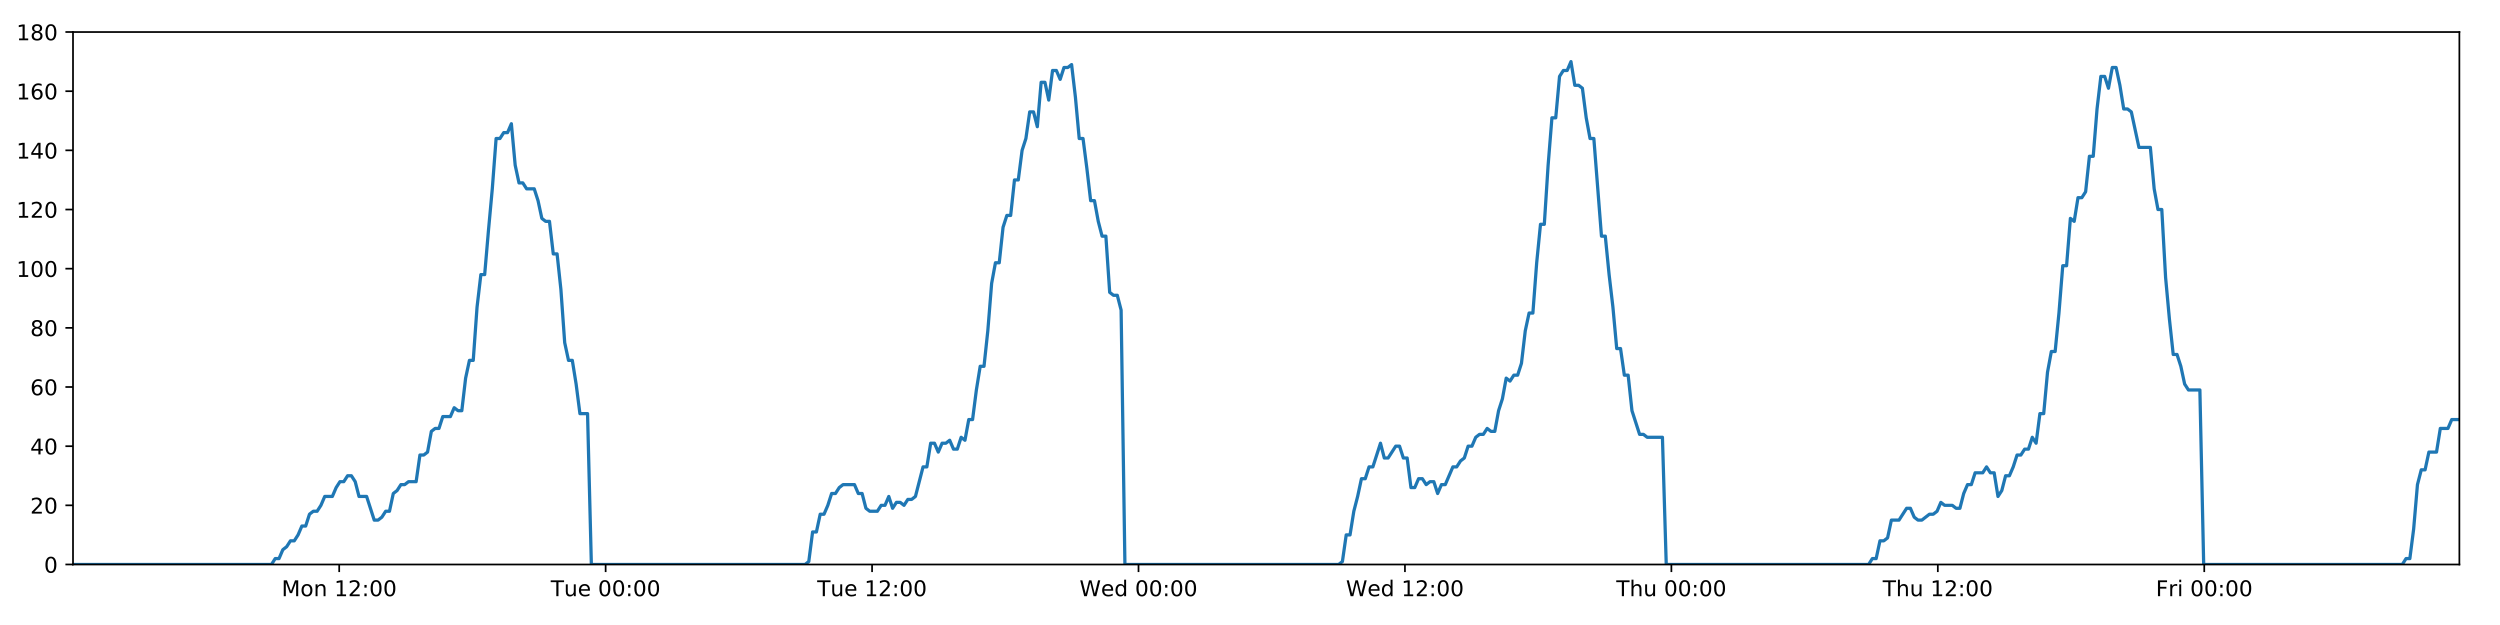
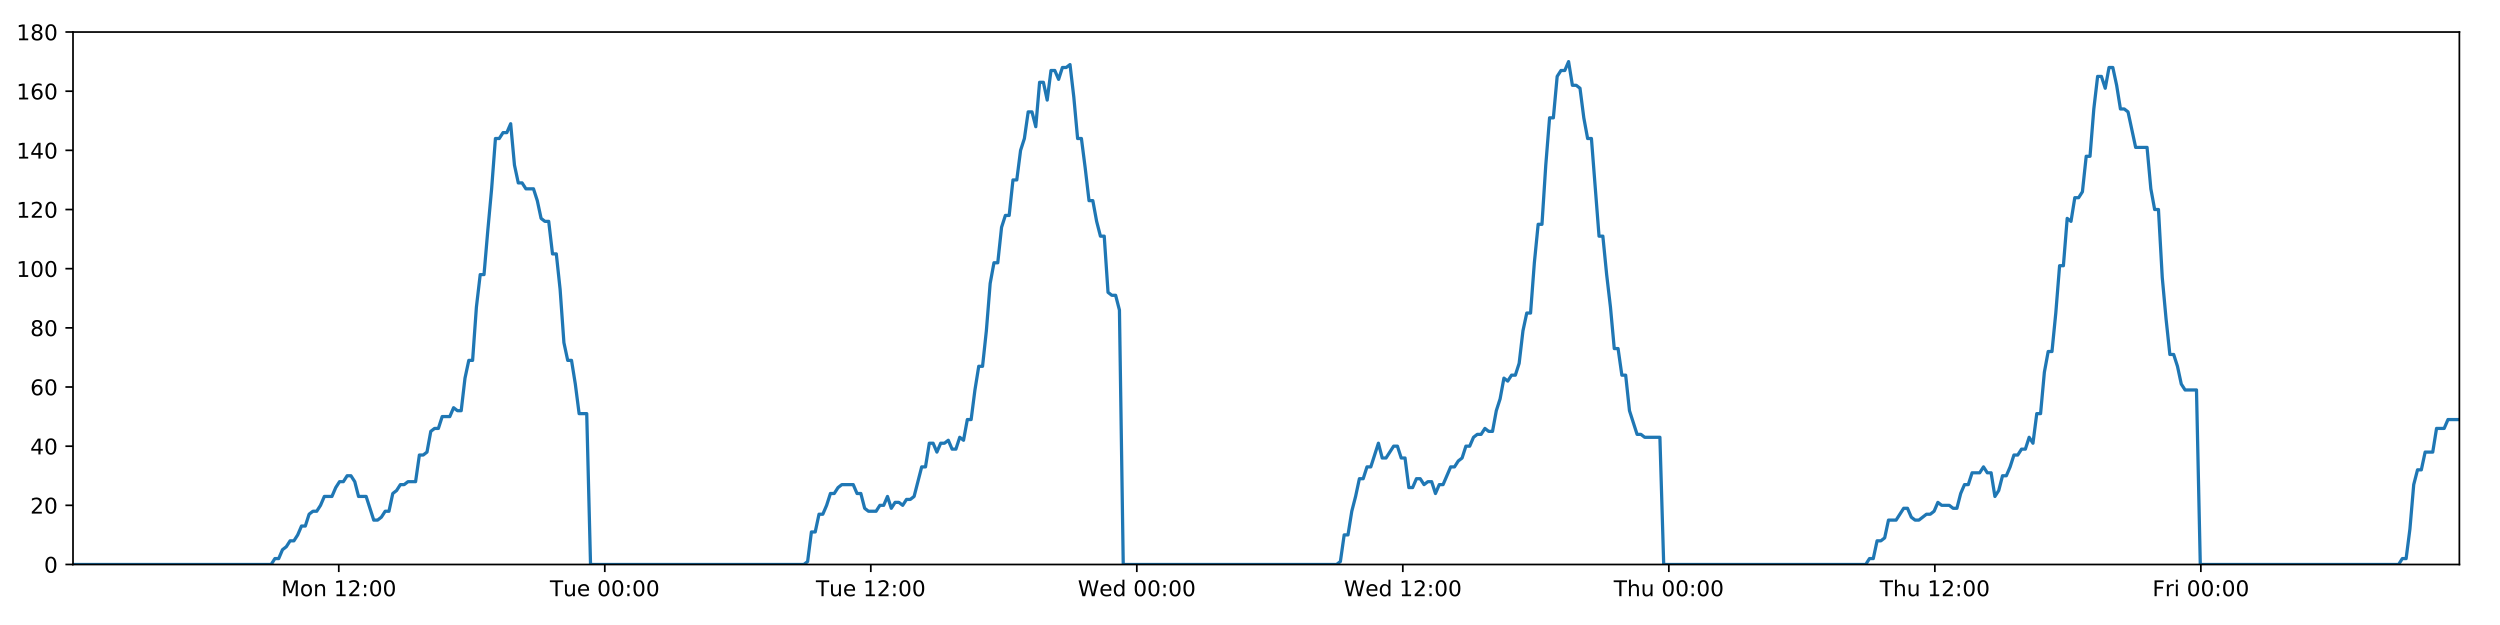
<svg xmlns="http://www.w3.org/2000/svg" xmlns:xlink="http://www.w3.org/1999/xlink" height="288pt" version="1.1" viewBox="0 0 1152 288" width="1152pt">
  <defs>
    <style type="text/css">
*{stroke-linecap:butt;stroke-linejoin:round;}
  </style>
  </defs>
  <g id="figure_1">
    <g id="patch_1">
      <path d="M 0 288  L 1152 288  L 1152 0  L 0 0  z " style="fill:#ffffff;" />
    </g>
    <g id="axes_1">
      <g id="patch_2">
        <path d="M 33.64 260.12  L 1133.28 260.12  L 1133.28 14.76  L 33.64 14.76  z " style="fill:#ffffff;" />
      </g>
      <g id="matplotlib.axis_1">
        <g id="xtick_1">
          <g id="line2d_1">
            <defs>
-               <path d="M 0 0  L 0 3.5  " id="m36eade1da6" style="stroke:#000000;stroke-width:0.8;" />
-             </defs>
-             <g>
-               <use style="stroke:#000000;stroke-width:0.8;" x="156.304" xlink:href="#m36eade1da6" y="260.12" />
+               <path d="M 0 0  L 0 3.5  " id="m1c1a350c76" style="stroke:#000000;stroke-width:0.8;" />
+             </defs>
+             <g>
+               <use style="stroke:#000000;stroke-width:0.8;" x="156.108" xlink:href="#m1c1a350c76" y="260.12" />
            </g>
          </g>
          <g id="text_1">
            <defs>
              <path d="M 9.812 72.906  L 24.516 72.906  L 43.109 23.297  L 61.812 72.906  L 76.516 72.906  L 76.516 0  L 66.891 0  L 66.891 64.016  L 48.094 14.016  L 38.188 14.016  L 19.391 64.016  L 19.391 0  L 9.812 0  z " id="DejaVuSans-77" />
              <path d="M 30.609 48.391  Q 23.391 48.391 19.188 42.75  Q 14.984 37.109 14.984 27.297  Q 14.984 17.484 19.156 11.844  Q 23.344 6.203 30.609 6.203  Q 37.797 6.203 41.984 11.859  Q 46.188 17.531 46.188 27.297  Q 46.188 37.016 41.984 42.703  Q 37.797 48.391 30.609 48.391  z M 30.609 56  Q 42.328 56 49.016 48.375  Q 55.719 40.766 55.719 27.297  Q 55.719 13.875 49.016 6.219  Q 42.328 -1.422 30.609 -1.422  Q 18.844 -1.422 12.172 6.219  Q 5.516 13.875 5.516 27.297  Q 5.516 40.766 12.172 48.375  Q 18.844 56 30.609 56  z " id="DejaVuSans-111" />
              <path d="M 54.891 33.016  L 54.891 0  L 45.906 0  L 45.906 32.719  Q 45.906 40.484 42.875 44.328  Q 39.844 48.188 33.797 48.188  Q 26.516 48.188 22.312 43.547  Q 18.109 38.922 18.109 30.906  L 18.109 0  L 9.078 0  L 9.078 54.688  L 18.109 54.688  L 18.109 46.188  Q 21.344 51.125 25.703 53.562  Q 30.078 56 35.797 56  Q 45.219 56 50.047 50.172  Q 54.891 44.344 54.891 33.016  z " id="DejaVuSans-110" />
              <path id="DejaVuSans-32" />
              <path d="M 12.406 8.297  L 28.516 8.297  L 28.516 63.922  L 10.984 60.406  L 10.984 69.391  L 28.422 72.906  L 38.281 72.906  L 38.281 8.297  L 54.391 8.297  L 54.391 0  L 12.406 0  z " id="DejaVuSans-49" />
              <path d="M 19.188 8.297  L 53.609 8.297  L 53.609 0  L 7.328 0  L 7.328 8.297  Q 12.938 14.109 22.625 23.891  Q 32.328 33.688 34.812 36.531  Q 39.547 41.844 41.422 45.531  Q 43.312 49.219 43.312 52.781  Q 43.312 58.594 39.234 62.25  Q 35.156 65.922 28.609 65.922  Q 23.969 65.922 18.812 64.312  Q 13.672 62.703 7.812 59.422  L 7.812 69.391  Q 13.766 71.781 18.938 73  Q 24.125 74.219 28.422 74.219  Q 39.75 74.219 46.484 68.547  Q 53.219 62.891 53.219 53.422  Q 53.219 48.922 51.531 44.891  Q 49.859 40.875 45.406 35.406  Q 44.188 33.984 37.641 27.219  Q 31.109 20.453 19.188 8.297  z " id="DejaVuSans-50" />
              <path d="M 11.719 12.406  L 22.016 12.406  L 22.016 0  L 11.719 0  z M 11.719 51.703  L 22.016 51.703  L 22.016 39.312  L 11.719 39.312  z " id="DejaVuSans-58" />
              <path d="M 31.781 66.406  Q 24.172 66.406 20.328 58.906  Q 16.5 51.422 16.5 36.375  Q 16.5 21.391 20.328 13.891  Q 24.172 6.391 31.781 6.391  Q 39.453 6.391 43.281 13.891  Q 47.125 21.391 47.125 36.375  Q 47.125 51.422 43.281 58.906  Q 39.453 66.406 31.781 66.406  z M 31.781 74.219  Q 44.047 74.219 50.516 64.516  Q 56.984 54.828 56.984 36.375  Q 56.984 17.969 50.516 8.266  Q 44.047 -1.422 31.781 -1.422  Q 19.531 -1.422 13.062 8.266  Q 6.594 17.969 6.594 36.375  Q 6.594 54.828 13.062 64.516  Q 19.531 74.219 31.781 74.219  z " id="DejaVuSans-48" />
            </defs>
-             <g transform="translate(129.7632 274.7184)scale(0.1 -0.1)">
+             <g transform="translate(129.5677 274.7184)scale(0.1 -0.1)">
              <use xlink:href="#DejaVuSans-77" />
              <use x="86.279" xlink:href="#DejaVuSans-111" />
              <use x="147.461" xlink:href="#DejaVuSans-110" />
              <use x="210.84" xlink:href="#DejaVuSans-32" />
              <use x="242.627" xlink:href="#DejaVuSans-49" />
              <use x="306.25" xlink:href="#DejaVuSans-50" />
              <use x="369.873" xlink:href="#DejaVuSans-58" />
              <use x="403.564" xlink:href="#DejaVuSans-48" />
              <use x="467.188" xlink:href="#DejaVuSans-48" />
            </g>
          </g>
        </g>
        <g id="xtick_2">
          <g id="line2d_2">
            <g>
-               <use style="stroke:#000000;stroke-width:0.8;" x="279.078" xlink:href="#m36eade1da6" y="260.12" />
+               <use style="stroke:#000000;stroke-width:0.8;" x="278.686" xlink:href="#m1c1a350c76" y="260.12" />
            </g>
          </g>
          <g id="text_2">
            <defs>
              <path d="M -0.297 72.906  L 61.375 72.906  L 61.375 64.594  L 35.5 64.594  L 35.5 0  L 25.594 0  L 25.594 64.594  L -0.297 64.594  z " id="DejaVuSans-84" />
              <path d="M 8.5 21.578  L 8.5 54.688  L 17.484 54.688  L 17.484 21.922  Q 17.484 14.156 20.5 10.266  Q 23.531 6.391 29.594 6.391  Q 36.859 6.391 41.078 11.031  Q 45.312 15.672 45.312 23.688  L 45.312 54.688  L 54.297 54.688  L 54.297 0  L 45.312 0  L 45.312 8.406  Q 42.047 3.422 37.719 1  Q 33.406 -1.422 27.688 -1.422  Q 18.266 -1.422 13.375 4.438  Q 8.5 10.297 8.5 21.578  z M 31.109 56  z " id="DejaVuSans-117" />
              <path d="M 56.203 29.594  L 56.203 25.203  L 14.891 25.203  Q 15.484 15.922 20.484 11.062  Q 25.484 6.203 34.422 6.203  Q 39.594 6.203 44.453 7.469  Q 49.312 8.734 54.109 11.281  L 54.109 2.781  Q 49.266 0.734 44.188 -0.344  Q 39.109 -1.422 33.891 -1.422  Q 20.797 -1.422 13.156 6.188  Q 5.516 13.812 5.516 26.812  Q 5.516 40.234 12.766 48.109  Q 20.016 56 32.328 56  Q 43.359 56 49.781 48.891  Q 56.203 41.797 56.203 29.594  z M 47.219 32.234  Q 47.125 39.594 43.094 43.984  Q 39.062 48.391 32.422 48.391  Q 24.906 48.391 20.391 44.141  Q 15.875 39.891 15.188 32.172  z " id="DejaVuSans-101" />
            </defs>
-             <g transform="translate(253.7917 274.7184)scale(0.1 -0.1)">
+             <g transform="translate(253.4005 274.7184)scale(0.1 -0.1)">
              <use xlink:href="#DejaVuSans-84" />
              <use x="60.85" xlink:href="#DejaVuSans-117" />
              <use x="124.229" xlink:href="#DejaVuSans-101" />
              <use x="185.752" xlink:href="#DejaVuSans-32" />
              <use x="217.539" xlink:href="#DejaVuSans-48" />
              <use x="281.162" xlink:href="#DejaVuSans-48" />
              <use x="344.785" xlink:href="#DejaVuSans-58" />
              <use x="378.477" xlink:href="#DejaVuSans-48" />
              <use x="442.1" xlink:href="#DejaVuSans-48" />
            </g>
          </g>
        </g>
        <g id="xtick_3">
          <g id="line2d_3">
            <g>
-               <use style="stroke:#000000;stroke-width:0.8;" x="401.851" xlink:href="#m36eade1da6" y="260.12" />
+               <use style="stroke:#000000;stroke-width:0.8;" x="401.265" xlink:href="#m1c1a350c76" y="260.12" />
            </g>
          </g>
          <g id="text_3">
-             <g transform="translate(376.5655 274.7184)scale(0.1 -0.1)">
+             <g transform="translate(375.9786 274.7184)scale(0.1 -0.1)">
              <use xlink:href="#DejaVuSans-84" />
              <use x="60.85" xlink:href="#DejaVuSans-117" />
              <use x="124.229" xlink:href="#DejaVuSans-101" />
              <use x="185.752" xlink:href="#DejaVuSans-32" />
              <use x="217.539" xlink:href="#DejaVuSans-49" />
              <use x="281.162" xlink:href="#DejaVuSans-50" />
              <use x="344.785" xlink:href="#DejaVuSans-58" />
              <use x="378.477" xlink:href="#DejaVuSans-48" />
              <use x="442.1" xlink:href="#DejaVuSans-48" />
            </g>
          </g>
        </g>
        <g id="xtick_4">
          <g id="line2d_4">
            <g>
-               <use style="stroke:#000000;stroke-width:0.8;" x="524.625" xlink:href="#m36eade1da6" y="260.12" />
+               <use style="stroke:#000000;stroke-width:0.8;" x="523.843" xlink:href="#m1c1a350c76" y="260.12" />
            </g>
          </g>
          <g id="text_4">
            <defs>
              <path d="M 3.328 72.906  L 13.281 72.906  L 28.609 11.281  L 43.891 72.906  L 54.984 72.906  L 70.312 11.281  L 85.594 72.906  L 95.609 72.906  L 77.297 0  L 64.891 0  L 49.516 63.281  L 33.984 0  L 21.578 0  z " id="DejaVuSans-87" />
              <path d="M 45.406 46.391  L 45.406 75.984  L 54.391 75.984  L 54.391 0  L 45.406 0  L 45.406 8.203  Q 42.578 3.328 38.25 0.953  Q 33.938 -1.422 27.875 -1.422  Q 17.969 -1.422 11.734 6.484  Q 5.516 14.406 5.516 27.297  Q 5.516 40.188 11.734 48.094  Q 17.969 56 27.875 56  Q 33.938 56 38.25 53.625  Q 42.578 51.266 45.406 46.391  z M 14.797 27.297  Q 14.797 17.391 18.875 11.75  Q 22.953 6.109 30.078 6.109  Q 37.203 6.109 41.297 11.75  Q 45.406 17.391 45.406 27.297  Q 45.406 37.203 41.297 42.844  Q 37.203 48.484 30.078 48.484  Q 22.953 48.484 18.875 42.844  Q 14.797 37.203 14.797 27.297  z " id="DejaVuSans-100" />
            </defs>
-             <g transform="translate(497.4361 274.7184)scale(0.1 -0.1)">
+             <g transform="translate(496.6536 274.7184)scale(0.1 -0.1)">
              <use xlink:href="#DejaVuSans-87" />
              <use x="98.799" xlink:href="#DejaVuSans-101" />
              <use x="160.322" xlink:href="#DejaVuSans-100" />
              <use x="223.799" xlink:href="#DejaVuSans-32" />
              <use x="255.586" xlink:href="#DejaVuSans-48" />
              <use x="319.209" xlink:href="#DejaVuSans-48" />
              <use x="382.832" xlink:href="#DejaVuSans-58" />
              <use x="416.523" xlink:href="#DejaVuSans-48" />
              <use x="480.146" xlink:href="#DejaVuSans-48" />
            </g>
          </g>
        </g>
        <g id="xtick_5">
          <g id="line2d_5">
            <g>
-               <use style="stroke:#000000;stroke-width:0.8;" x="647.399" xlink:href="#m36eade1da6" y="260.12" />
+               <use style="stroke:#000000;stroke-width:0.8;" x="646.421" xlink:href="#m1c1a350c76" y="260.12" />
            </g>
          </g>
          <g id="text_5">
-             <g transform="translate(620.2099 274.7184)scale(0.1 -0.1)">
+             <g transform="translate(619.2317 274.7184)scale(0.1 -0.1)">
              <use xlink:href="#DejaVuSans-87" />
              <use x="98.799" xlink:href="#DejaVuSans-101" />
              <use x="160.322" xlink:href="#DejaVuSans-100" />
              <use x="223.799" xlink:href="#DejaVuSans-32" />
              <use x="255.586" xlink:href="#DejaVuSans-49" />
              <use x="319.209" xlink:href="#DejaVuSans-50" />
              <use x="382.832" xlink:href="#DejaVuSans-58" />
              <use x="416.523" xlink:href="#DejaVuSans-48" />
              <use x="480.146" xlink:href="#DejaVuSans-48" />
            </g>
          </g>
        </g>
        <g id="xtick_6">
          <g id="line2d_6">
            <g>
-               <use style="stroke:#000000;stroke-width:0.8;" x="770.173" xlink:href="#m36eade1da6" y="260.12" />
+               <use style="stroke:#000000;stroke-width:0.8;" x="768.999" xlink:href="#m1c1a350c76" y="260.12" />
            </g>
          </g>
          <g id="text_6">
            <defs>
              <path d="M 54.891 33.016  L 54.891 0  L 45.906 0  L 45.906 32.719  Q 45.906 40.484 42.875 44.328  Q 39.844 48.188 33.797 48.188  Q 26.516 48.188 22.312 43.547  Q 18.109 38.922 18.109 30.906  L 18.109 0  L 9.078 0  L 9.078 75.984  L 18.109 75.984  L 18.109 46.188  Q 21.344 51.125 25.703 53.562  Q 30.078 56 35.797 56  Q 45.219 56 50.047 50.172  Q 54.891 44.344 54.891 33.016  z " id="DejaVuSans-104" />
            </defs>
-             <g transform="translate(744.7829 274.7184)scale(0.1 -0.1)">
+             <g transform="translate(743.609 274.7184)scale(0.1 -0.1)">
              <use xlink:href="#DejaVuSans-84" />
              <use x="61.084" xlink:href="#DejaVuSans-104" />
              <use x="124.463" xlink:href="#DejaVuSans-117" />
              <use x="187.842" xlink:href="#DejaVuSans-32" />
              <use x="219.629" xlink:href="#DejaVuSans-48" />
              <use x="283.252" xlink:href="#DejaVuSans-48" />
              <use x="346.875" xlink:href="#DejaVuSans-58" />
              <use x="380.566" xlink:href="#DejaVuSans-48" />
              <use x="444.189" xlink:href="#DejaVuSans-48" />
            </g>
          </g>
        </g>
        <g id="xtick_7">
          <g id="line2d_7">
            <g>
-               <use style="stroke:#000000;stroke-width:0.8;" x="892.947" xlink:href="#m36eade1da6" y="260.12" />
+               <use style="stroke:#000000;stroke-width:0.8;" x="891.577" xlink:href="#m1c1a350c76" y="260.12" />
            </g>
          </g>
          <g id="text_7">
-             <g transform="translate(867.5567 274.7184)scale(0.1 -0.1)">
+             <g transform="translate(866.1871 274.7184)scale(0.1 -0.1)">
              <use xlink:href="#DejaVuSans-84" />
              <use x="61.084" xlink:href="#DejaVuSans-104" />
              <use x="124.463" xlink:href="#DejaVuSans-117" />
              <use x="187.842" xlink:href="#DejaVuSans-32" />
              <use x="219.629" xlink:href="#DejaVuSans-49" />
              <use x="283.252" xlink:href="#DejaVuSans-50" />
              <use x="346.875" xlink:href="#DejaVuSans-58" />
              <use x="380.566" xlink:href="#DejaVuSans-48" />
              <use x="444.189" xlink:href="#DejaVuSans-48" />
            </g>
          </g>
        </g>
        <g id="xtick_8">
          <g id="line2d_8">
            <g>
-               <use style="stroke:#000000;stroke-width:0.8;" x="1015.72" xlink:href="#m36eade1da6" y="260.12" />
+               <use style="stroke:#000000;stroke-width:0.8;" x="1014.155" xlink:href="#m1c1a350c76" y="260.12" />
            </g>
          </g>
          <g id="text_8">
            <defs>
              <path d="M 9.812 72.906  L 51.703 72.906  L 51.703 64.594  L 19.672 64.594  L 19.672 43.109  L 48.578 43.109  L 48.578 34.812  L 19.672 34.812  L 19.672 0  L 9.812 0  z " id="DejaVuSans-70" />
              <path d="M 41.109 46.297  Q 39.594 47.172 37.812 47.578  Q 36.031 48 33.891 48  Q 26.266 48 22.188 43.047  Q 18.109 38.094 18.109 28.812  L 18.109 0  L 9.078 0  L 9.078 54.688  L 18.109 54.688  L 18.109 46.188  Q 20.953 51.172 25.484 53.578  Q 30.031 56 36.531 56  Q 37.453 56 38.578 55.875  Q 39.703 55.766 41.062 55.516  z " id="DejaVuSans-114" />
              <path d="M 9.422 54.688  L 18.406 54.688  L 18.406 0  L 9.422 0  z M 9.422 75.984  L 18.406 75.984  L 18.406 64.594  L 9.422 64.594  z " id="DejaVuSans-105" />
            </defs>
-             <g transform="translate(993.407 274.7184)scale(0.1 -0.1)">
+             <g transform="translate(991.8418 274.7184)scale(0.1 -0.1)">
              <use xlink:href="#DejaVuSans-70" />
              <use x="57.41" xlink:href="#DejaVuSans-114" />
              <use x="98.523" xlink:href="#DejaVuSans-105" />
              <use x="126.307" xlink:href="#DejaVuSans-32" />
              <use x="158.094" xlink:href="#DejaVuSans-48" />
              <use x="221.717" xlink:href="#DejaVuSans-48" />
              <use x="285.34" xlink:href="#DejaVuSans-58" />
              <use x="319.031" xlink:href="#DejaVuSans-48" />
              <use x="382.654" xlink:href="#DejaVuSans-48" />
            </g>
          </g>
        </g>
      </g>
      <g id="matplotlib.axis_2">
        <g id="ytick_1">
          <g id="line2d_9">
            <defs>
-               <path d="M 0 0  L -3.5 0  " id="m46d584f027" style="stroke:#000000;stroke-width:0.8;" />
-             </defs>
-             <g>
-               <use style="stroke:#000000;stroke-width:0.8;" x="33.64" xlink:href="#m46d584f027" y="260.12" />
+               <path d="M 0 0  L -3.5 0  " id="m5e5a4032c8" style="stroke:#000000;stroke-width:0.8;" />
+             </defs>
+             <g>
+               <use style="stroke:#000000;stroke-width:0.8;" x="33.64" xlink:href="#m5e5a4032c8" y="260.12" />
            </g>
          </g>
          <g id="text_9">
            <g transform="translate(20.2775 263.9192)scale(0.1 -0.1)">
              <use xlink:href="#DejaVuSans-48" />
            </g>
          </g>
        </g>
        <g id="ytick_2">
          <g id="line2d_10">
            <g>
-               <use style="stroke:#000000;stroke-width:0.8;" x="33.64" xlink:href="#m46d584f027" y="232.858" />
+               <use style="stroke:#000000;stroke-width:0.8;" x="33.64" xlink:href="#m5e5a4032c8" y="232.858" />
            </g>
          </g>
          <g id="text_10">
            <g transform="translate(13.915 236.657)scale(0.1 -0.1)">
              <use xlink:href="#DejaVuSans-50" />
              <use x="63.623" xlink:href="#DejaVuSans-48" />
            </g>
          </g>
        </g>
        <g id="ytick_3">
          <g id="line2d_11">
            <g>
-               <use style="stroke:#000000;stroke-width:0.8;" x="33.64" xlink:href="#m46d584f027" y="205.596" />
+               <use style="stroke:#000000;stroke-width:0.8;" x="33.64" xlink:href="#m5e5a4032c8" y="205.596" />
            </g>
          </g>
          <g id="text_11">
            <defs>
              <path d="M 37.797 64.312  L 12.891 25.391  L 37.797 25.391  z M 35.203 72.906  L 47.609 72.906  L 47.609 25.391  L 58.016 25.391  L 58.016 17.188  L 47.609 17.188  L 47.609 0  L 37.797 0  L 37.797 17.188  L 4.891 17.188  L 4.891 26.703  z " id="DejaVuSans-52" />
            </defs>
            <g transform="translate(13.915 209.3948)scale(0.1 -0.1)">
              <use xlink:href="#DejaVuSans-52" />
              <use x="63.623" xlink:href="#DejaVuSans-48" />
            </g>
          </g>
        </g>
        <g id="ytick_4">
          <g id="line2d_12">
            <g>
-               <use style="stroke:#000000;stroke-width:0.8;" x="33.64" xlink:href="#m46d584f027" y="178.333" />
+               <use style="stroke:#000000;stroke-width:0.8;" x="33.64" xlink:href="#m5e5a4032c8" y="178.333" />
            </g>
          </g>
          <g id="text_12">
            <defs>
              <path d="M 33.016 40.375  Q 26.375 40.375 22.484 35.828  Q 18.609 31.297 18.609 23.391  Q 18.609 15.531 22.484 10.953  Q 26.375 6.391 33.016 6.391  Q 39.656 6.391 43.531 10.953  Q 47.406 15.531 47.406 23.391  Q 47.406 31.297 43.531 35.828  Q 39.656 40.375 33.016 40.375  z M 52.594 71.297  L 52.594 62.312  Q 48.875 64.062 45.094 64.984  Q 41.312 65.922 37.594 65.922  Q 27.828 65.922 22.672 59.328  Q 17.531 52.734 16.797 39.406  Q 19.672 43.656 24.016 45.922  Q 28.375 48.188 33.594 48.188  Q 44.578 48.188 50.953 41.516  Q 57.328 34.859 57.328 23.391  Q 57.328 12.156 50.688 5.359  Q 44.047 -1.422 33.016 -1.422  Q 20.359 -1.422 13.672 8.266  Q 6.984 17.969 6.984 36.375  Q 6.984 53.656 15.188 63.938  Q 23.391 74.219 37.203 74.219  Q 40.922 74.219 44.703 73.484  Q 48.484 72.75 52.594 71.297  z " id="DejaVuSans-54" />
            </defs>
            <g transform="translate(13.915 182.1326)scale(0.1 -0.1)">
              <use xlink:href="#DejaVuSans-54" />
              <use x="63.623" xlink:href="#DejaVuSans-48" />
            </g>
          </g>
        </g>
        <g id="ytick_5">
          <g id="line2d_13">
            <g>
-               <use style="stroke:#000000;stroke-width:0.8;" x="33.64" xlink:href="#m46d584f027" y="151.071" />
+               <use style="stroke:#000000;stroke-width:0.8;" x="33.64" xlink:href="#m5e5a4032c8" y="151.071" />
            </g>
          </g>
          <g id="text_13">
            <defs>
              <path d="M 31.781 34.625  Q 24.75 34.625 20.719 30.859  Q 16.703 27.094 16.703 20.516  Q 16.703 13.922 20.719 10.156  Q 24.75 6.391 31.781 6.391  Q 38.812 6.391 42.859 10.172  Q 46.922 13.969 46.922 20.516  Q 46.922 27.094 42.891 30.859  Q 38.875 34.625 31.781 34.625  z M 21.922 38.812  Q 15.578 40.375 12.031 44.719  Q 8.5 49.078 8.5 55.328  Q 8.5 64.062 14.719 69.141  Q 20.953 74.219 31.781 74.219  Q 42.672 74.219 48.875 69.141  Q 55.078 64.062 55.078 55.328  Q 55.078 49.078 51.531 44.719  Q 48 40.375 41.703 38.812  Q 48.828 37.156 52.797 32.312  Q 56.781 27.484 56.781 20.516  Q 56.781 9.906 50.312 4.234  Q 43.844 -1.422 31.781 -1.422  Q 19.734 -1.422 13.25 4.234  Q 6.781 9.906 6.781 20.516  Q 6.781 27.484 10.781 32.312  Q 14.797 37.156 21.922 38.812  z M 18.312 54.391  Q 18.312 48.734 21.844 45.562  Q 25.391 42.391 31.781 42.391  Q 38.141 42.391 41.719 45.562  Q 45.312 48.734 45.312 54.391  Q 45.312 60.062 41.719 63.234  Q 38.141 66.406 31.781 66.406  Q 25.391 66.406 21.844 63.234  Q 18.312 60.062 18.312 54.391  z " id="DejaVuSans-56" />
            </defs>
            <g transform="translate(13.915 154.8703)scale(0.1 -0.1)">
              <use xlink:href="#DejaVuSans-56" />
              <use x="63.623" xlink:href="#DejaVuSans-48" />
            </g>
          </g>
        </g>
        <g id="ytick_6">
          <g id="line2d_14">
            <g>
-               <use style="stroke:#000000;stroke-width:0.8;" x="33.64" xlink:href="#m46d584f027" y="123.809" />
+               <use style="stroke:#000000;stroke-width:0.8;" x="33.64" xlink:href="#m5e5a4032c8" y="123.809" />
            </g>
          </g>
          <g id="text_14">
            <g transform="translate(7.5525 127.6081)scale(0.1 -0.1)">
              <use xlink:href="#DejaVuSans-49" />
              <use x="63.623" xlink:href="#DejaVuSans-48" />
              <use x="127.246" xlink:href="#DejaVuSans-48" />
            </g>
          </g>
        </g>
        <g id="ytick_7">
          <g id="line2d_15">
            <g>
-               <use style="stroke:#000000;stroke-width:0.8;" x="33.64" xlink:href="#m46d584f027" y="96.547" />
+               <use style="stroke:#000000;stroke-width:0.8;" x="33.64" xlink:href="#m5e5a4032c8" y="96.547" />
            </g>
          </g>
          <g id="text_15">
            <g transform="translate(7.5525 100.3459)scale(0.1 -0.1)">
              <use xlink:href="#DejaVuSans-49" />
              <use x="63.623" xlink:href="#DejaVuSans-50" />
              <use x="127.246" xlink:href="#DejaVuSans-48" />
            </g>
          </g>
        </g>
        <g id="ytick_8">
          <g id="line2d_16">
            <g>
-               <use style="stroke:#000000;stroke-width:0.8;" x="33.64" xlink:href="#m46d584f027" y="69.284" />
+               <use style="stroke:#000000;stroke-width:0.8;" x="33.64" xlink:href="#m5e5a4032c8" y="69.284" />
            </g>
          </g>
          <g id="text_16">
            <g transform="translate(7.5525 73.08366)scale(0.1 -0.1)">
              <use xlink:href="#DejaVuSans-49" />
              <use x="63.623" xlink:href="#DejaVuSans-52" />
              <use x="127.246" xlink:href="#DejaVuSans-48" />
            </g>
          </g>
        </g>
        <g id="ytick_9">
          <g id="line2d_17">
            <g>
-               <use style="stroke:#000000;stroke-width:0.8;" x="33.64" xlink:href="#m46d584f027" y="42.022" />
+               <use style="stroke:#000000;stroke-width:0.8;" x="33.64" xlink:href="#m5e5a4032c8" y="42.022" />
            </g>
          </g>
          <g id="text_17">
            <g transform="translate(7.5525 45.82144)scale(0.1 -0.1)">
              <use xlink:href="#DejaVuSans-49" />
              <use x="63.623" xlink:href="#DejaVuSans-54" />
              <use x="127.246" xlink:href="#DejaVuSans-48" />
            </g>
          </g>
        </g>
        <g id="ytick_10">
          <g id="line2d_18">
            <g>
-               <use style="stroke:#000000;stroke-width:0.8;" x="33.64" xlink:href="#m46d584f027" y="14.76" />
+               <use style="stroke:#000000;stroke-width:0.8;" x="33.64" xlink:href="#m5e5a4032c8" y="14.76" />
            </g>
          </g>
          <g id="text_18">
            <g transform="translate(7.5525 18.55922)scale(0.1 -0.1)">
              <use xlink:href="#DejaVuSans-49" />
              <use x="63.623" xlink:href="#DejaVuSans-56" />
              <use x="127.246" xlink:href="#DejaVuSans-48" />
            </g>
          </g>
        </g>
      </g>
      <g id="line2d_19">
-         <path clip-path="url(#pfb2885a59d)" d="M 33.64 260.12  L 125.087 260.12  L 126.812 257.394  L 128.571 257.394  L 130.325 253.304  L 132.078 251.941  L 133.835 249.215  L 135.59 249.215  L 137.347 246.489  L 139.102 242.4  L 140.856 242.4  L 142.611 236.947  L 144.368 235.584  L 146.124 235.584  L 147.881 232.858  L 149.635 228.768  L 153.144 228.768  L 154.897 224.679  L 156.653 221.953  L 158.408 221.953  L 160.167 219.227  L 161.922 219.227  L 163.679 221.953  L 165.432 228.768  L 168.938 228.768  L 172.445 239.673  L 174.204 239.673  L 175.96 238.31  L 177.717 235.584  L 179.47 235.584  L 181.224 227.405  L 182.976 226.042  L 184.73 223.316  L 186.483 223.316  L 188.24 221.953  L 191.748 221.953  L 193.504 209.685  L 195.257 209.685  L 197.012 208.322  L 198.766 198.78  L 200.524 197.417  L 202.278 197.417  L 204.031 191.964  L 207.539 191.964  L 209.296 187.875  L 211.05 189.238  L 212.803 189.238  L 214.557 174.244  L 216.311 166.065  L 218.066 166.065  L 219.823 141.529  L 221.58 126.535  L 223.336 126.535  L 225.094 106.088  L 226.849 87.005  L 228.606 63.832  L 230.364 63.832  L 232.121 61.106  L 233.877 61.106  L 235.635 57.016  L 237.393 76.1  L 239.152 84.279  L 240.909 84.279  L 242.664 87.005  L 246.171 87.005  L 247.926 92.457  L 249.68 100.636  L 251.436 101.999  L 253.193 101.999  L 254.947 116.993  L 256.701 116.993  L 258.457 133.351  L 260.211 157.887  L 261.966 166.065  L 263.721 166.065  L 265.475 176.97  L 267.23 190.601  L 270.742 190.601  L 272.497 260.12  L 370.963 260.12  L 372.688 258.757  L 374.443 245.126  L 376.196 245.126  L 377.949 236.947  L 379.707 236.947  L 381.461 232.858  L 383.214 227.405  L 384.968 227.405  L 386.723 224.679  L 388.479 223.316  L 393.747 223.316  L 395.501 227.405  L 397.258 227.405  L 399.02 234.221  L 400.773 235.584  L 404.286 235.584  L 406.043 232.858  L 407.799 232.858  L 409.552 228.768  L 411.306 234.221  L 413.059 231.495  L 414.817 231.495  L 416.571 232.858  L 418.324 230.132  L 420.078 230.132  L 421.831 228.768  L 425.341 215.137  L 427.096 215.137  L 428.85 204.232  L 430.603 204.232  L 432.358 208.322  L 434.111 204.232  L 435.864 204.232  L 437.617 202.869  L 439.37 206.959  L 441.127 206.959  L 442.895 201.506  L 444.65 202.869  L 446.404 193.328  L 448.158 193.328  L 449.914 179.696  L 451.672 168.792  L 453.427 168.792  L 455.185 152.434  L 456.943 130.624  L 458.696 121.083  L 460.451 121.083  L 462.205 104.725  L 463.959 99.273  L 465.713 99.273  L 467.469 82.916  L 469.225 82.916  L 470.979 69.284  L 472.734 63.832  L 474.489 51.564  L 476.244 51.564  L 477.998 58.38  L 479.753 37.933  L 481.509 37.933  L 483.263 46.112  L 485.018 32.48  L 486.772 32.48  L 488.527 36.57  L 490.28 31.117  L 492.035 31.117  L 493.79 29.754  L 495.547 44.748  L 497.302 63.832  L 499.057 63.832  L 500.812 77.463  L 502.569 92.457  L 504.323 92.457  L 506.077 101.999  L 507.832 108.815  L 509.586 108.815  L 511.342 134.714  L 513.097 136.077  L 514.851 136.077  L 516.607 142.892  L 518.361 260.12  L 616.826 260.12  L 618.58 258.757  L 620.334 246.489  L 622.09 246.489  L 623.843 235.584  L 625.597 228.768  L 627.352 220.59  L 629.105 220.59  L 630.861 215.137  L 632.617 215.137  L 636.128 204.232  L 637.885 211.048  L 639.64 211.048  L 643.15 205.596  L 644.904 205.596  L 646.659 211.048  L 648.414 211.048  L 650.171 224.679  L 651.925 224.679  L 653.68 220.59  L 655.434 220.59  L 657.195 223.316  L 658.949 221.953  L 660.707 221.953  L 662.463 227.405  L 664.218 223.316  L 665.973 223.316  L 669.486 215.137  L 671.243 215.137  L 672.999 212.411  L 674.755 211.048  L 676.51 205.596  L 678.264 205.596  L 680.02 201.506  L 681.774 200.143  L 683.529 200.143  L 685.283 197.417  L 687.039 198.78  L 688.794 198.78  L 690.548 189.238  L 692.303 183.786  L 694.059 174.244  L 695.812 175.607  L 697.573 172.881  L 699.328 172.881  L 701.084 167.428  L 702.844 152.434  L 704.598 144.256  L 706.351 144.256  L 708.106 121.083  L 709.862 103.362  L 711.617 103.362  L 713.376 76.1  L 715.13 54.29  L 716.883 54.29  L 718.636 35.207  L 720.395 32.48  L 722.148 32.48  L 723.902 28.391  L 725.659 39.296  L 727.416 39.296  L 729.169 40.659  L 730.927 54.29  L 732.689 63.832  L 734.444 63.832  L 737.959 108.815  L 739.717 108.815  L 741.474 126.535  L 743.23 141.529  L 744.985 160.613  L 746.74 160.613  L 748.494 172.881  L 750.249 172.881  L 752.007 189.238  L 755.518 200.143  L 757.274 200.143  L 759.03 201.506  L 766.049 201.506  L 767.805 260.12  L 861.049 260.12  L 862.775 257.394  L 864.529 257.394  L 866.287 249.215  L 868.04 249.215  L 869.793 247.852  L 871.546 239.673  L 875.053 239.673  L 878.564 234.221  L 880.318 234.221  L 882.072 238.31  L 883.826 239.673  L 885.579 239.673  L 889.086 236.947  L 890.84 236.947  L 892.594 235.584  L 894.348 231.495  L 896.101 232.858  L 899.613 232.858  L 901.366 234.221  L 903.121 234.221  L 904.874 227.405  L 906.628 223.316  L 908.382 223.316  L 910.139 217.864  L 913.647 217.864  L 915.401 215.137  L 917.156 217.864  L 918.914 217.864  L 920.668 228.768  L 922.426 226.042  L 924.183 219.227  L 925.937 219.227  L 927.691 215.137  L 929.449 209.685  L 931.204 209.685  L 932.959 206.959  L 934.719 206.959  L 936.476 201.506  L 938.23 204.232  L 939.987 190.601  L 941.741 190.601  L 943.496 171.518  L 945.252 161.976  L 947.008 161.976  L 948.765 144.256  L 950.521 122.446  L 952.278 122.446  L 954.032 100.636  L 955.787 101.999  L 957.542 91.094  L 959.299 91.094  L 961.053 88.368  L 962.808 72.011  L 964.562 72.011  L 966.317 50.201  L 968.073 35.207  L 969.828 35.207  L 971.583 40.659  L 973.337 31.117  L 975.092 31.117  L 976.848 39.296  L 978.603 50.201  L 980.357 50.201  L 982.112 51.564  L 985.622 67.921  L 990.885 67.921  L 992.641 87.005  L 994.396 96.547  L 996.152 96.547  L 997.907 127.898  L 999.661 146.982  L 1001.418 163.339  L 1003.173 163.339  L 1004.928 168.792  L 1006.683 176.97  L 1008.438 179.696  L 1013.703 179.696  L 1015.457 260.12  L 1106.978 260.12  L 1108.702 257.394  L 1110.457 257.394  L 1112.21 243.763  L 1113.964 223.316  L 1115.72 216.5  L 1117.474 216.5  L 1119.231 208.322  L 1122.742 208.322  L 1124.499 197.417  L 1128.013 197.417  L 1129.772 193.328  L 1133.28 193.328  L 1133.28 193.328  " style="fill:none;stroke:#1f77b4;stroke-linecap:square;stroke-width:1.5;" />
+         <path clip-path="url(#pb201cc7330)" d="M 33.64 260.12  L 124.941 260.12  L 126.664 257.394  L 128.42 257.394  L 130.171 253.304  L 131.921 251.941  L 133.675 249.215  L 135.427 249.215  L 137.182 246.489  L 138.934 242.4  L 140.685 242.4  L 142.437 236.947  L 144.192 235.584  L 145.945 235.584  L 147.699 232.858  L 149.45 228.768  L 152.954 228.768  L 154.704 224.679  L 156.457 221.953  L 158.209 221.953  L 159.965 219.227  L 161.718 219.227  L 163.472 221.953  L 165.222 228.768  L 168.722 228.768  L 172.224 239.673  L 173.98 239.673  L 175.733 238.31  L 177.488 235.584  L 179.238 235.584  L 180.988 227.405  L 182.738 226.042  L 184.489 223.316  L 186.24 223.316  L 187.994 221.953  L 191.496 221.953  L 193.25 209.685  L 195 209.685  L 196.752 208.322  L 198.503 198.78  L 200.258 197.417  L 202.009 197.417  L 203.76 191.964  L 207.262 191.964  L 209.016 187.875  L 210.767 189.238  L 212.518 189.238  L 214.268 174.244  L 216.02 166.065  L 217.772 166.065  L 219.526 141.529  L 221.281 126.535  L 223.034 126.535  L 224.789 106.088  L 226.541 87.005  L 228.295 63.832  L 230.05 63.832  L 231.804 61.106  L 233.558 61.106  L 235.313 57.016  L 237.069 76.1  L 238.824 84.279  L 240.579 84.279  L 242.33 87.005  L 245.832 87.005  L 247.584 92.457  L 249.335 100.636  L 251.089 101.999  L 252.843 101.999  L 254.594 116.993  L 256.346 116.993  L 258.098 133.351  L 259.85 157.887  L 261.602 166.065  L 263.355 166.065  L 265.106 176.97  L 266.857 190.601  L 270.364 190.601  L 272.116 260.12  L 370.425 260.12  L 372.148 258.757  L 373.899 245.126  L 375.65 245.126  L 377.4 236.947  L 379.155 236.947  L 380.906 232.858  L 382.657 227.405  L 384.408 227.405  L 386.161 224.679  L 387.914 223.316  L 393.173 223.316  L 394.924 227.405  L 396.679 227.405  L 398.437 234.221  L 400.188 235.584  L 403.696 235.584  L 405.45 232.858  L 407.203 232.858  L 408.953 228.768  L 410.704 234.221  L 412.454 231.495  L 414.21 231.495  L 415.96 232.858  L 417.711 230.132  L 419.462 230.132  L 421.212 228.768  L 424.717 215.137  L 426.468 215.137  L 428.22 204.232  L 429.971 204.232  L 431.722 208.322  L 433.473 204.232  L 435.223 204.232  L 436.973 202.869  L 438.724 206.959  L 440.477 206.959  L 442.242 201.506  L 443.995 202.869  L 445.746 193.328  L 447.498 193.328  L 449.25 179.696  L 451.005 168.792  L 452.758 168.792  L 454.513 152.434  L 456.268 130.624  L 458.018 121.083  L 459.771 121.083  L 461.522 104.725  L 463.273 99.273  L 465.025 99.273  L 466.777 82.916  L 468.531 82.916  L 470.282 69.284  L 472.035 63.832  L 473.787 51.564  L 475.539 51.564  L 477.29 58.38  L 479.042 37.933  L 480.796 37.933  L 482.546 46.112  L 484.298 32.48  L 486.05 32.48  L 487.802 36.57  L 489.552 31.117  L 491.305 31.117  L 493.057 29.754  L 494.811 44.748  L 496.563 63.832  L 498.315 63.832  L 500.067 77.463  L 501.822 92.457  L 503.573 92.457  L 505.324 101.999  L 507.076 108.815  L 508.828 108.815  L 510.581 134.714  L 512.333 136.077  L 514.084 136.077  L 515.837 142.892  L 517.589 260.12  L 615.896 260.12  L 617.647 258.757  L 619.398 246.489  L 621.152 246.489  L 622.903 235.584  L 624.654 228.768  L 626.406 220.59  L 628.156 220.59  L 629.909 215.137  L 631.663 215.137  L 635.168 204.232  L 636.922 211.048  L 638.674 211.048  L 642.179 205.596  L 643.93 205.596  L 645.682 211.048  L 647.434 211.048  L 649.189 224.679  L 650.94 224.679  L 652.692 220.59  L 654.443 220.59  L 656.201 223.316  L 657.953 221.953  L 659.707 221.953  L 661.461 227.405  L 663.213 223.316  L 664.965 223.316  L 668.473 215.137  L 670.226 215.137  L 671.98 212.411  L 673.733 211.048  L 675.485 205.596  L 677.237 205.596  L 678.99 201.506  L 680.741 200.143  L 682.493 200.143  L 684.245 197.417  L 685.997 198.78  L 687.749 198.78  L 689.501 189.238  L 691.253 183.786  L 693.006 174.244  L 694.756 175.607  L 696.515 172.881  L 698.267 172.881  L 700.021 167.428  L 701.778 152.434  L 703.529 144.256  L 705.279 144.256  L 707.031 121.083  L 708.784 103.362  L 710.537 103.362  L 712.292 76.1  L 714.044 54.29  L 715.794 54.29  L 717.544 35.207  L 719.3 32.48  L 721.051 32.48  L 722.802 28.391  L 724.556 39.296  L 726.311 39.296  L 728.061 40.659  L 729.815 54.29  L 731.575 63.832  L 733.327 63.832  L 736.836 108.815  L 738.592 108.815  L 740.346 126.535  L 742.099 141.529  L 743.851 160.613  L 745.604 160.613  L 747.355 172.881  L 749.107 172.881  L 750.862 189.238  L 754.368 200.143  L 756.12 200.143  L 757.873 201.506  L 764.881 201.506  L 766.635 260.12  L 859.731 260.12  L 861.454 257.394  L 863.205 257.394  L 864.96 249.215  L 866.71 249.215  L 868.46 247.852  L 870.21 239.673  L 873.712 239.673  L 877.218 234.221  L 878.968 234.221  L 880.719 238.31  L 882.471 239.673  L 884.221 239.673  L 887.723 236.947  L 889.474 236.947  L 891.225 235.584  L 892.976 231.495  L 894.726 232.858  L 898.232 232.858  L 899.983 234.221  L 901.735 234.221  L 903.485 227.405  L 905.237 223.316  L 906.988 223.316  L 908.742 217.864  L 912.244 217.864  L 913.995 215.137  L 915.748 217.864  L 917.503 217.864  L 919.255 228.768  L 921.01 226.042  L 922.763 219.227  L 924.514 219.227  L 926.266 215.137  L 928.021 209.685  L 929.774 209.685  L 931.525 206.959  L 933.283 206.959  L 935.037 201.506  L 936.788 204.232  L 938.543 190.601  L 940.294 190.601  L 942.046 171.518  L 943.799 161.976  L 945.553 161.976  L 947.307 144.256  L 949.059 122.446  L 950.813 122.446  L 952.565 100.636  L 954.317 101.999  L 956.069 91.094  L 957.823 91.094  L 959.575 88.368  L 961.327 72.011  L 963.079 72.011  L 964.831 50.201  L 966.583 35.207  L 968.336 35.207  L 970.088 40.659  L 971.84 31.117  L 973.592 31.117  L 975.344 39.296  L 977.097 50.201  L 978.848 50.201  L 980.601 51.564  L 984.105 67.921  L 989.36 67.921  L 991.112 87.005  L 992.865 96.547  L 994.618 96.547  L 996.37 127.898  L 998.121 146.982  L 999.876 163.339  L 1001.628 163.339  L 1003.38 168.792  L 1005.132 176.97  L 1006.885 179.696  L 1012.141 179.696  L 1013.892 260.12  L 1105.267 260.12  L 1106.989 257.394  L 1108.74 257.394  L 1110.491 243.763  L 1112.242 223.316  L 1113.996 216.5  L 1115.746 216.5  L 1117.501 208.322  L 1121.006 208.322  L 1122.76 197.417  L 1126.269 197.417  L 1128.025 193.328  L 1133.28 193.328  L 1133.28 193.328  " style="fill:none;stroke:#1f77b4;stroke-linecap:square;stroke-width:1.5;" />
      </g>
      <g id="patch_3">
        <path d="M 33.64 260.12  L 33.64 14.76  " style="fill:none;stroke:#000000;stroke-linecap:square;stroke-linejoin:miter;stroke-width:0.8;" />
      </g>
      <g id="patch_4">
        <path d="M 1133.28 260.12  L 1133.28 14.76  " style="fill:none;stroke:#000000;stroke-linecap:square;stroke-linejoin:miter;stroke-width:0.8;" />
      </g>
      <g id="patch_5">
        <path d="M 33.64 260.12  L 1133.28 260.12  " style="fill:none;stroke:#000000;stroke-linecap:square;stroke-linejoin:miter;stroke-width:0.8;" />
      </g>
      <g id="patch_6">
        <path d="M 33.64 14.76  L 1133.28 14.76  " style="fill:none;stroke:#000000;stroke-linecap:square;stroke-linejoin:miter;stroke-width:0.8;" />
      </g>
    </g>
  </g>
  <defs>
-     <clipPath id="pfb2885a59d">
+     <clipPath id="pb201cc7330">
      <rect height="245.36" width="1099.64" x="33.64" y="14.76" />
    </clipPath>
  </defs>
</svg>
